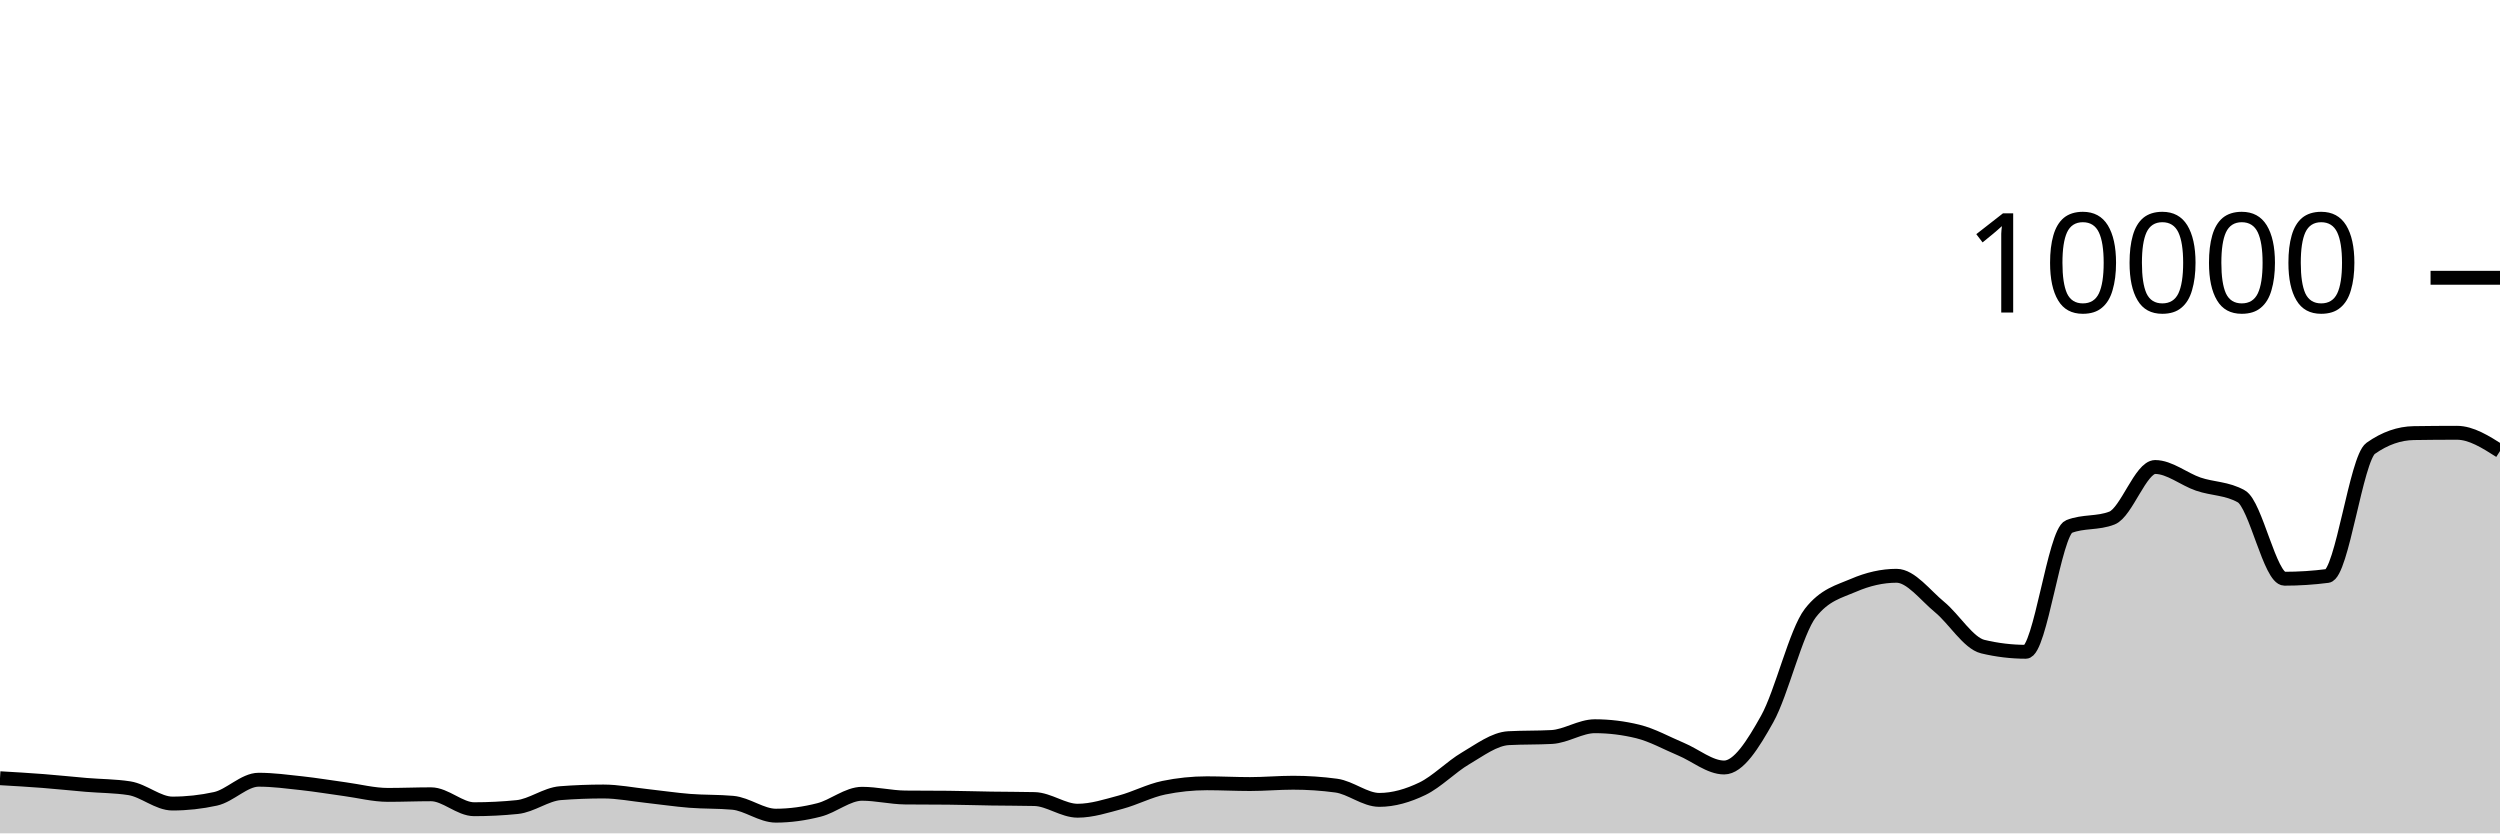
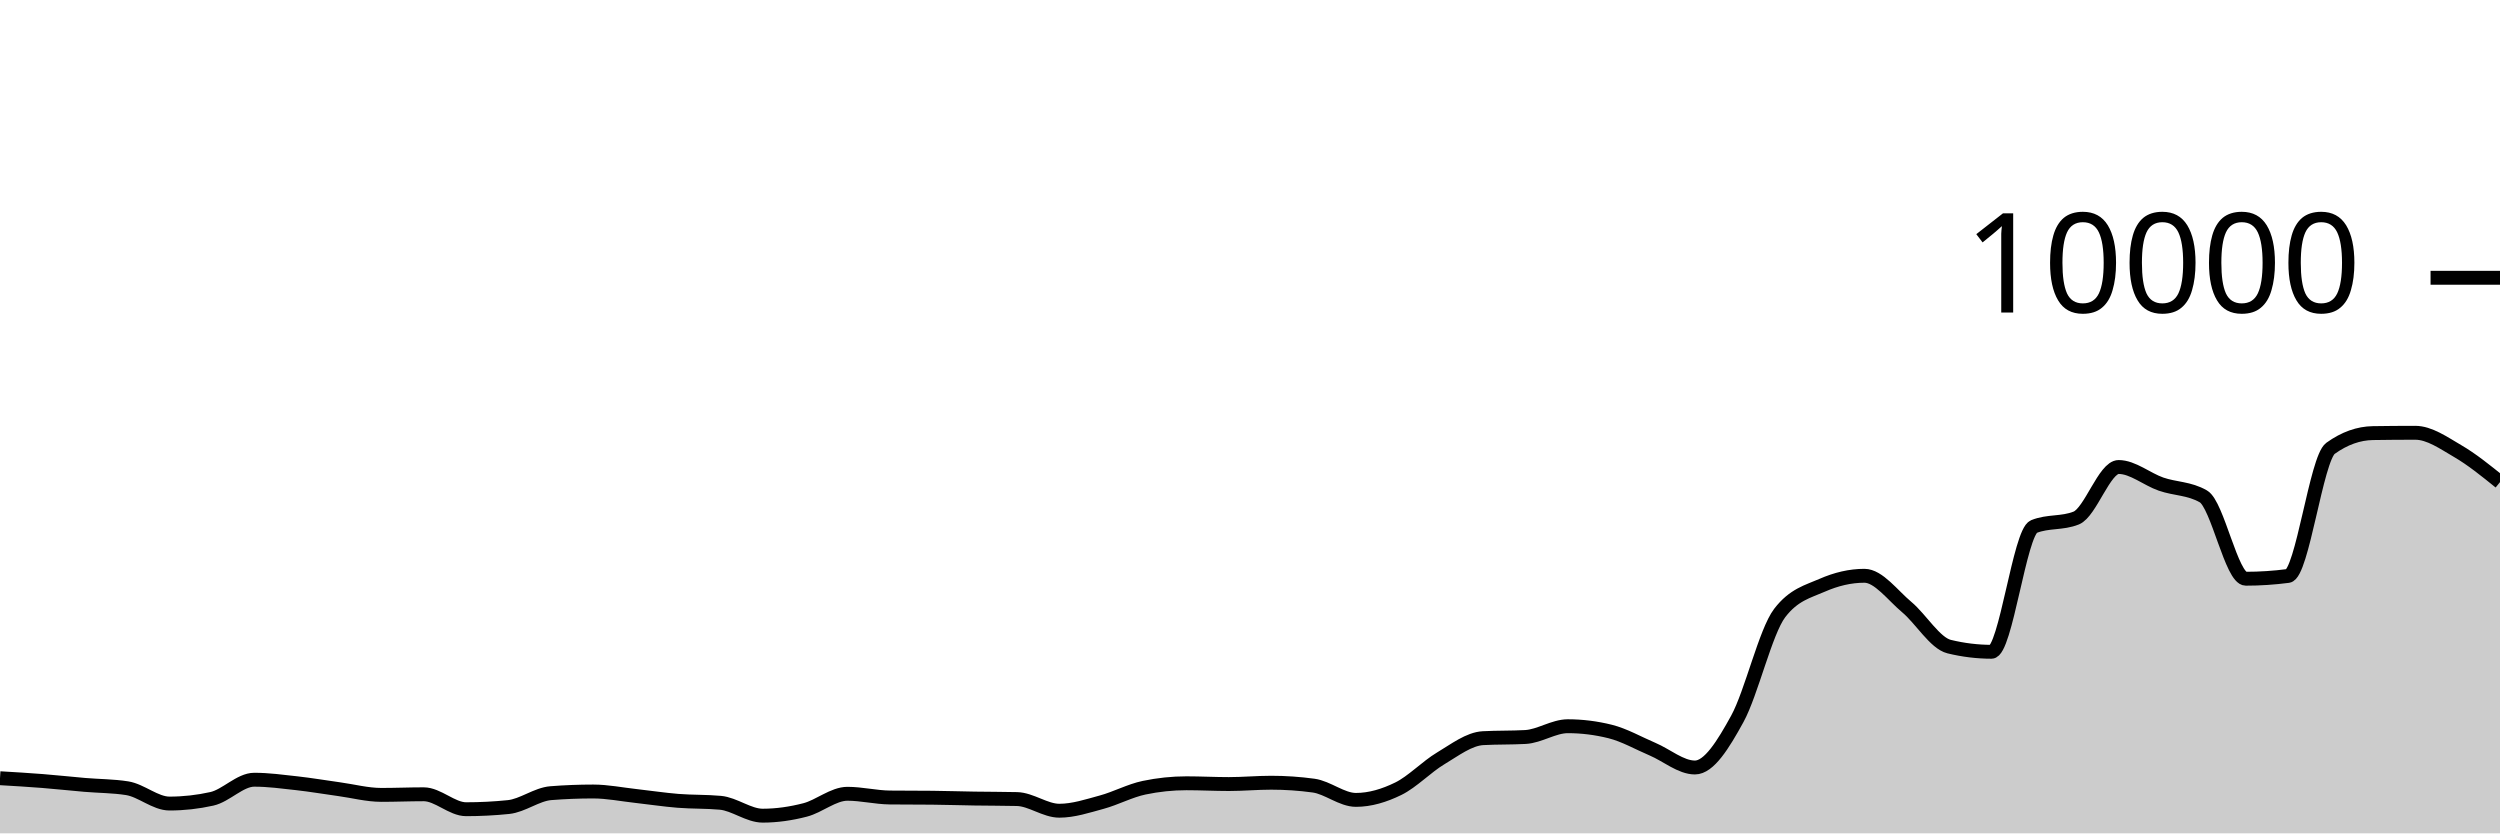
<svg xmlns="http://www.w3.org/2000/svg" viewBox="0 0 180 60">
  <g transform="translate(0,20)">
-     <path class="area" fill="rgba(0, 0, 0, 0.2)" d="M0,36.032C1.034,36.092,2.069,36.152,3.103,36.232C4.138,36.312,5.172,36.425,6.207,36.512C7.241,36.599,8.276,36.592,9.31,36.752C10.345,36.912,11.379,37.856,12.414,37.856C13.448,37.856,14.483,37.743,15.517,37.516C16.552,37.289,17.586,36.14,18.621,36.14C19.655,36.14,20.69,36.279,21.724,36.392C22.759,36.505,23.793,36.68,24.828,36.82C25.862,36.96,26.897,37.232,27.931,37.232C28.966,37.232,30,37.188,31.034,37.188C32.069,37.188,33.103,38.264,34.138,38.264C35.172,38.264,36.207,38.212,37.241,38.108C38.276,38.004,39.31,37.188,40.345,37.108C41.379,37.028,42.414,36.988,43.448,36.988C44.483,36.988,45.517,37.196,46.552,37.308C47.586,37.42,48.621,37.578,49.655,37.66C50.69,37.742,51.724,37.707,52.759,37.8C53.793,37.893,54.828,38.728,55.862,38.728C56.897,38.728,57.931,38.579,58.966,38.316C60,38.053,61.034,37.152,62.069,37.152C63.103,37.152,64.138,37.409,65.172,37.42C66.207,37.431,67.241,37.425,68.276,37.436C69.31,37.447,70.345,37.48,71.379,37.496C72.414,37.512,73.448,37.508,74.483,37.532C75.517,37.556,76.552,38.372,77.586,38.372C78.621,38.372,79.655,38.032,80.69,37.756C81.724,37.48,82.759,36.929,83.793,36.716C84.828,36.503,85.862,36.396,86.897,36.396C87.931,36.396,88.966,36.452,90,36.452C91.034,36.452,92.069,36.356,93.103,36.356C94.138,36.356,95.172,36.425,96.207,36.564C97.241,36.703,98.276,37.592,99.31,37.592C100.345,37.592,101.379,37.286,102.414,36.788C103.448,36.29,104.483,35.211,105.517,34.604C106.552,33.997,107.586,33.204,108.621,33.148C109.655,33.092,110.69,33.12,111.724,33.064C112.759,33.008,113.793,32.288,114.828,32.288C115.862,32.288,116.897,32.415,117.931,32.668C118.966,32.921,120,33.508,121.034,33.94C122.069,34.372,123.103,35.26,124.138,35.26C125.172,35.26,126.207,33.613,127.241,31.76C128.276,29.907,129.31,25.471,130.345,24.14C131.379,22.809,132.414,22.591,133.448,22.144C134.483,21.697,135.517,21.456,136.552,21.456C137.586,21.456,138.621,22.862,139.655,23.712C140.69,24.562,141.724,26.308,142.759,26.556C143.793,26.804,144.828,26.928,145.862,26.928C146.897,26.928,147.931,18.323,148.966,17.912C150,17.501,151.034,17.707,152.069,17.296C153.103,16.885,154.138,13.624,155.172,13.624C156.207,13.624,157.241,14.503,158.276,14.856C159.31,15.209,160.345,15.151,161.379,15.74C162.414,16.329,163.448,21.668,164.483,21.668C165.517,21.668,166.552,21.601,167.586,21.468C168.621,21.335,169.655,13.011,170.69,12.28C171.724,11.549,172.759,11.2,173.793,11.184C174.828,11.168,175.862,11.16,176.897,11.16C177.931,11.16,178.966,11.818,180,12.476L180,40C178.966,40,177.931,40,176.897,40C175.862,40,174.828,40,173.793,40C172.759,40,171.724,40,170.69,40C169.655,40,168.621,40,167.586,40C166.552,40,165.517,40,164.483,40C163.448,40,162.414,40,161.379,40C160.345,40,159.31,40,158.276,40C157.241,40,156.207,40,155.172,40C154.138,40,153.103,40,152.069,40C151.034,40,150,40,148.966,40C147.931,40,146.897,40,145.862,40C144.828,40,143.793,40,142.759,40C141.724,40,140.69,40,139.655,40C138.621,40,137.586,40,136.552,40C135.517,40,134.483,40,133.448,40C132.414,40,131.379,40,130.345,40C129.31,40,128.276,40,127.241,40C126.207,40,125.172,40,124.138,40C123.103,40,122.069,40,121.034,40C120,40,118.966,40,117.931,40C116.897,40,115.862,40,114.828,40C113.793,40,112.759,40,111.724,40C110.69,40,109.655,40,108.621,40C107.586,40,106.552,40,105.517,40C104.483,40,103.448,40,102.414,40C101.379,40,100.345,40,99.31,40C98.276,40,97.241,40,96.207,40C95.172,40,94.138,40,93.103,40C92.069,40,91.034,40,90,40C88.966,40,87.931,40,86.897,40C85.862,40,84.828,40,83.793,40C82.759,40,81.724,40,80.69,40C79.655,40,78.621,40,77.586,40C76.552,40,75.517,40,74.483,40C73.448,40,72.414,40,71.379,40C70.345,40,69.31,40,68.276,40C67.241,40,66.207,40,65.172,40C64.138,40,63.103,40,62.069,40C61.034,40,60,40,58.966,40C57.931,40,56.897,40,55.862,40C54.828,40,53.793,40,52.759,40C51.724,40,50.69,40,49.655,40C48.621,40,47.586,40,46.552,40C45.517,40,44.483,40,43.448,40C42.414,40,41.379,40,40.345,40C39.31,40,38.276,40,37.241,40C36.207,40,35.172,40,34.138,40C33.103,40,32.069,40,31.034,40C30,40,28.966,40,27.931,40C26.897,40,25.862,40,24.828,40C23.793,40,22.759,40,21.724,40C20.69,40,19.655,40,18.621,40C17.586,40,16.552,40,15.517,40C14.483,40,13.448,40,12.414,40C11.379,40,10.345,40,9.31,40C8.276,40,7.241,40,6.207,40C5.172,40,4.138,40,3.103,40C2.069,40,1.034,40,0,40Z" />
-     <path class="line" stroke="black" fill="none" d="M0,36.032C1.034,36.092,2.069,36.152,3.103,36.232C4.138,36.312,5.172,36.425,6.207,36.512C7.241,36.599,8.276,36.592,9.31,36.752C10.345,36.912,11.379,37.856,12.414,37.856C13.448,37.856,14.483,37.743,15.517,37.516C16.552,37.289,17.586,36.14,18.621,36.14C19.655,36.14,20.69,36.279,21.724,36.392C22.759,36.505,23.793,36.68,24.828,36.82C25.862,36.96,26.897,37.232,27.931,37.232C28.966,37.232,30,37.188,31.034,37.188C32.069,37.188,33.103,38.264,34.138,38.264C35.172,38.264,36.207,38.212,37.241,38.108C38.276,38.004,39.31,37.188,40.345,37.108C41.379,37.028,42.414,36.988,43.448,36.988C44.483,36.988,45.517,37.196,46.552,37.308C47.586,37.42,48.621,37.578,49.655,37.66C50.69,37.742,51.724,37.707,52.759,37.8C53.793,37.893,54.828,38.728,55.862,38.728C56.897,38.728,57.931,38.579,58.966,38.316C60,38.053,61.034,37.152,62.069,37.152C63.103,37.152,64.138,37.409,65.172,37.42C66.207,37.431,67.241,37.425,68.276,37.436C69.31,37.447,70.345,37.48,71.379,37.496C72.414,37.512,73.448,37.508,74.483,37.532C75.517,37.556,76.552,38.372,77.586,38.372C78.621,38.372,79.655,38.032,80.69,37.756C81.724,37.48,82.759,36.929,83.793,36.716C84.828,36.503,85.862,36.396,86.897,36.396C87.931,36.396,88.966,36.452,90,36.452C91.034,36.452,92.069,36.356,93.103,36.356C94.138,36.356,95.172,36.425,96.207,36.564C97.241,36.703,98.276,37.592,99.31,37.592C100.345,37.592,101.379,37.286,102.414,36.788C103.448,36.29,104.483,35.211,105.517,34.604C106.552,33.997,107.586,33.204,108.621,33.148C109.655,33.092,110.69,33.12,111.724,33.064C112.759,33.008,113.793,32.288,114.828,32.288C115.862,32.288,116.897,32.415,117.931,32.668C118.966,32.921,120,33.508,121.034,33.94C122.069,34.372,123.103,35.26,124.138,35.26C125.172,35.26,126.207,33.613,127.241,31.76C128.276,29.907,129.31,25.471,130.345,24.14C131.379,22.809,132.414,22.591,133.448,22.144C134.483,21.697,135.517,21.456,136.552,21.456C137.586,21.456,138.621,22.862,139.655,23.712C140.69,24.562,141.724,26.308,142.759,26.556C143.793,26.804,144.828,26.928,145.862,26.928C146.897,26.928,147.931,18.323,148.966,17.912C150,17.501,151.034,17.707,152.069,17.296C153.103,16.885,154.138,13.624,155.172,13.624C156.207,13.624,157.241,14.503,158.276,14.856C159.31,15.209,160.345,15.151,161.379,15.74C162.414,16.329,163.448,21.668,164.483,21.668C165.517,21.668,166.552,21.601,167.586,21.468C168.621,21.335,169.655,13.011,170.69,12.28C171.724,11.549,172.759,11.2,173.793,11.184C174.828,11.168,175.862,11.16,176.897,11.16C177.931,11.16,178.966,11.818,180,12.476" />
+     <path class="area" fill="rgba(0, 0, 0, 0.2)" d="M0,36.032C1.017,36.092,2.034,36.152,3.051,36.232C4.068,36.312,5.085,36.425,6.102,36.512C7.119,36.599,8.136,36.592,9.153,36.752C10.169,36.912,11.186,37.856,12.203,37.856C13.22,37.856,14.237,37.743,15.254,37.516C16.271,37.289,17.288,36.14,18.305,36.14C19.322,36.14,20.339,36.279,21.356,36.392C22.373,36.505,23.39,36.68,24.407,36.82C25.424,36.96,26.441,37.232,27.458,37.232C28.475,37.232,29.492,37.188,30.508,37.188C31.525,37.188,32.542,38.264,33.559,38.264C34.576,38.264,35.593,38.212,36.61,38.108C37.627,38.004,38.644,37.188,39.661,37.108C40.678,37.028,41.695,36.988,42.712,36.988C43.729,36.988,44.746,37.196,45.763,37.308C46.78,37.42,47.797,37.578,48.814,37.66C49.831,37.742,50.847,37.707,51.864,37.8C52.881,37.893,53.898,38.728,54.915,38.728C55.932,38.728,56.949,38.579,57.966,38.316C58.983,38.053,60,37.152,61.017,37.152C62.034,37.152,63.051,37.409,64.068,37.42C65.085,37.431,66.102,37.425,67.119,37.436C68.136,37.447,69.153,37.48,70.169,37.496C71.186,37.512,72.203,37.508,73.22,37.532C74.237,37.556,75.254,38.372,76.271,38.372C77.288,38.372,78.305,38.032,79.322,37.756C80.339,37.48,81.356,36.929,82.373,36.716C83.39,36.503,84.407,36.396,85.424,36.396C86.441,36.396,87.458,36.452,88.475,36.452C89.492,36.452,90.508,36.356,91.525,36.356C92.542,36.356,93.559,36.425,94.576,36.564C95.593,36.703,96.61,37.592,97.627,37.592C98.644,37.592,99.661,37.286,100.678,36.788C101.695,36.29,102.712,35.211,103.729,34.604C104.746,33.997,105.763,33.204,106.78,33.148C107.797,33.092,108.814,33.12,109.831,33.064C110.847,33.008,111.864,32.288,112.881,32.288C113.898,32.288,114.915,32.415,115.932,32.668C116.949,32.921,117.966,33.508,118.983,33.94C120,34.372,121.017,35.26,122.034,35.26C123.051,35.26,124.068,33.613,125.085,31.76C126.102,29.907,127.119,25.471,128.136,24.14C129.153,22.809,130.169,22.591,131.186,22.144C132.203,21.697,133.22,21.456,134.237,21.456C135.254,21.456,136.271,22.862,137.288,23.712C138.305,24.562,139.322,26.308,140.339,26.556C141.356,26.804,142.373,26.928,143.39,26.928C144.407,26.928,145.424,18.323,146.441,17.912C147.458,17.501,148.475,17.707,149.492,17.296C150.508,16.885,151.525,13.624,152.542,13.624C153.559,13.624,154.576,14.503,155.593,14.856C156.61,15.209,157.627,15.151,158.644,15.74C159.661,16.329,160.678,21.668,161.695,21.668C162.712,21.668,163.729,21.601,164.746,21.468C165.763,21.335,166.78,13.011,167.797,12.28C168.814,11.549,169.831,11.2,170.847,11.184C171.864,11.168,172.881,11.16,173.898,11.16C174.915,11.16,175.932,11.884,176.949,12.476C177.966,13.068,178.983,13.89,180,14.712L180,40C178.983,40,177.966,40,176.949,40C175.932,40,174.915,40,173.898,40C172.881,40,171.864,40,170.847,40C169.831,40,168.814,40,167.797,40C166.78,40,165.763,40,164.746,40C163.729,40,162.712,40,161.695,40C160.678,40,159.661,40,158.644,40C157.627,40,156.61,40,155.593,40C154.576,40,153.559,40,152.542,40C151.525,40,150.508,40,149.492,40C148.475,40,147.458,40,146.441,40C145.424,40,144.407,40,143.39,40C142.373,40,141.356,40,140.339,40C139.322,40,138.305,40,137.288,40C136.271,40,135.254,40,134.237,40C133.22,40,132.203,40,131.186,40C130.169,40,129.153,40,128.136,40C127.119,40,126.102,40,125.085,40C124.068,40,123.051,40,122.034,40C121.017,40,120,40,118.983,40C117.966,40,116.949,40,115.932,40C114.915,40,113.898,40,112.881,40C111.864,40,110.847,40,109.831,40C108.814,40,107.797,40,106.78,40C105.763,40,104.746,40,103.729,40C102.712,40,101.695,40,100.678,40C99.661,40,98.644,40,97.627,40C96.61,40,95.593,40,94.576,40C93.559,40,92.542,40,91.525,40C90.508,40,89.492,40,88.475,40C87.458,40,86.441,40,85.424,40C84.407,40,83.39,40,82.373,40C81.356,40,80.339,40,79.322,40C78.305,40,77.288,40,76.271,40C75.254,40,74.237,40,73.22,40C72.203,40,71.186,40,70.169,40C69.153,40,68.136,40,67.119,40C66.102,40,65.085,40,64.068,40C63.051,40,62.034,40,61.017,40C60,40,58.983,40,57.966,40C56.949,40,55.932,40,54.915,40C53.898,40,52.881,40,51.864,40C50.847,40,49.831,40,48.814,40C47.797,40,46.78,40,45.763,40C44.746,40,43.729,40,42.712,40C41.695,40,40.678,40,39.661,40C38.644,40,37.627,40,36.61,40C35.593,40,34.576,40,33.559,40C32.542,40,31.525,40,30.508,40C29.492,40,28.475,40,27.458,40C26.441,40,25.424,40,24.407,40C23.39,40,22.373,40,21.356,40C20.339,40,19.322,40,18.305,40C17.288,40,16.271,40,15.254,40C14.237,40,13.22,40,12.203,40C11.186,40,10.169,40,9.153,40C8.136,40,7.119,40,6.102,40C5.085,40,4.068,40,3.051,40C2.034,40,1.017,40,0,40Z" />
+     <path class="line" stroke="black" fill="none" d="M0,36.032C1.017,36.092,2.034,36.152,3.051,36.232C4.068,36.312,5.085,36.425,6.102,36.512C7.119,36.599,8.136,36.592,9.153,36.752C10.169,36.912,11.186,37.856,12.203,37.856C13.22,37.856,14.237,37.743,15.254,37.516C16.271,37.289,17.288,36.14,18.305,36.14C19.322,36.14,20.339,36.279,21.356,36.392C22.373,36.505,23.39,36.68,24.407,36.82C25.424,36.96,26.441,37.232,27.458,37.232C28.475,37.232,29.492,37.188,30.508,37.188C31.525,37.188,32.542,38.264,33.559,38.264C34.576,38.264,35.593,38.212,36.61,38.108C37.627,38.004,38.644,37.188,39.661,37.108C40.678,37.028,41.695,36.988,42.712,36.988C43.729,36.988,44.746,37.196,45.763,37.308C46.78,37.42,47.797,37.578,48.814,37.66C49.831,37.742,50.847,37.707,51.864,37.8C52.881,37.893,53.898,38.728,54.915,38.728C55.932,38.728,56.949,38.579,57.966,38.316C58.983,38.053,60,37.152,61.017,37.152C62.034,37.152,63.051,37.409,64.068,37.42C65.085,37.431,66.102,37.425,67.119,37.436C68.136,37.447,69.153,37.48,70.169,37.496C71.186,37.512,72.203,37.508,73.22,37.532C74.237,37.556,75.254,38.372,76.271,38.372C77.288,38.372,78.305,38.032,79.322,37.756C80.339,37.48,81.356,36.929,82.373,36.716C83.39,36.503,84.407,36.396,85.424,36.396C86.441,36.396,87.458,36.452,88.475,36.452C89.492,36.452,90.508,36.356,91.525,36.356C92.542,36.356,93.559,36.425,94.576,36.564C95.593,36.703,96.61,37.592,97.627,37.592C98.644,37.592,99.661,37.286,100.678,36.788C101.695,36.29,102.712,35.211,103.729,34.604C104.746,33.997,105.763,33.204,106.78,33.148C107.797,33.092,108.814,33.12,109.831,33.064C110.847,33.008,111.864,32.288,112.881,32.288C113.898,32.288,114.915,32.415,115.932,32.668C116.949,32.921,117.966,33.508,118.983,33.94C120,34.372,121.017,35.26,122.034,35.26C123.051,35.26,124.068,33.613,125.085,31.76C126.102,29.907,127.119,25.471,128.136,24.14C129.153,22.809,130.169,22.591,131.186,22.144C132.203,21.697,133.22,21.456,134.237,21.456C135.254,21.456,136.271,22.862,137.288,23.712C138.305,24.562,139.322,26.308,140.339,26.556C141.356,26.804,142.373,26.928,143.39,26.928C144.407,26.928,145.424,18.323,146.441,17.912C147.458,17.501,148.475,17.707,149.492,17.296C150.508,16.885,151.525,13.624,152.542,13.624C153.559,13.624,154.576,14.503,155.593,14.856C156.61,15.209,157.627,15.151,158.644,15.74C159.661,16.329,160.678,21.668,161.695,21.668C162.712,21.668,163.729,21.601,164.746,21.468C165.763,21.335,166.78,13.011,167.797,12.28C168.814,11.549,169.831,11.2,170.847,11.184C171.864,11.168,172.881,11.16,173.898,11.16C174.915,11.16,175.932,11.884,176.949,12.476C177.966,13.068,178.983,13.89,180,14.712" />
    <path class="axis-ceiling" stroke-width="1" stroke="black" fill="none" d="M175,0L180,0" />
    <text class="axis-ceiling-label" font-family="sans-serif" text-anchor="end" font-size="10px" x="170" y="2.5">10000</text>
  </g>
</svg>
